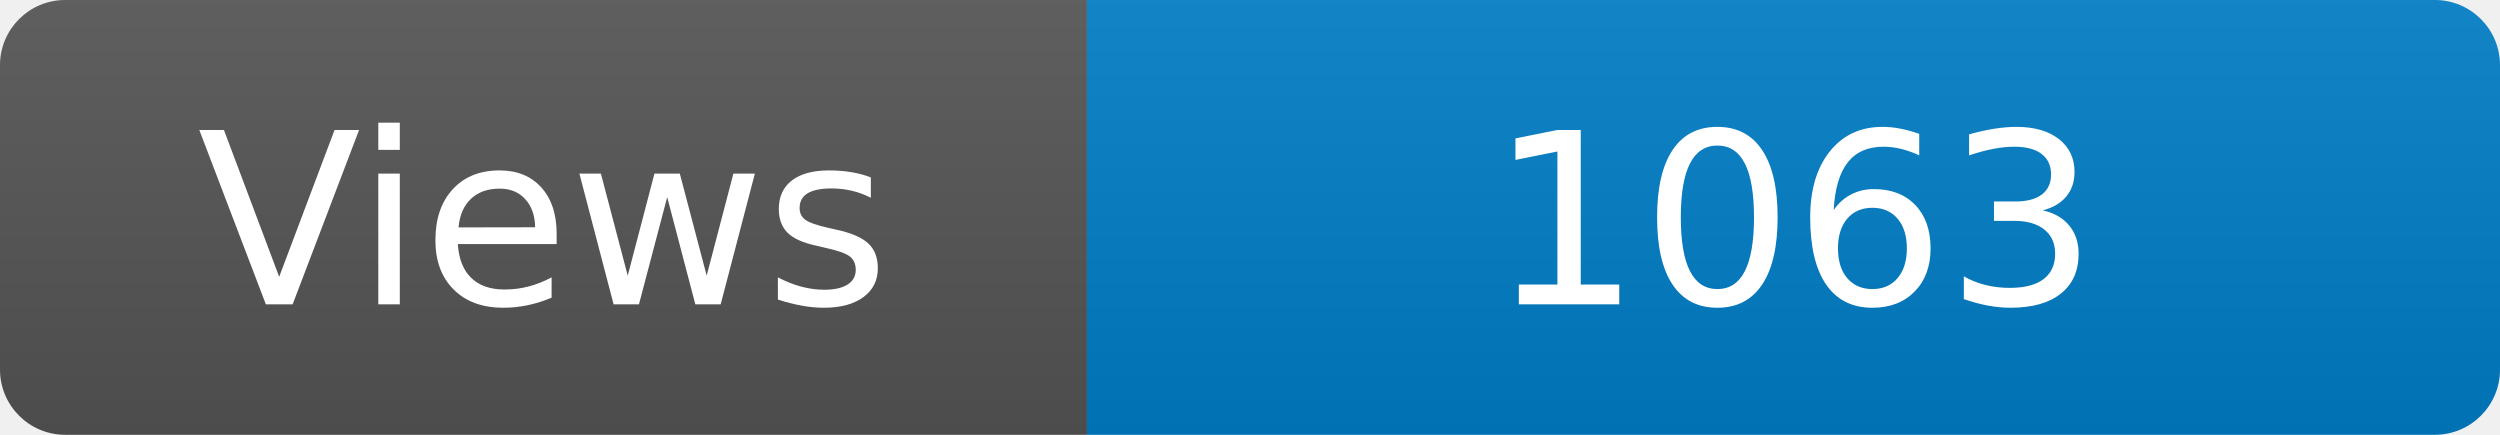
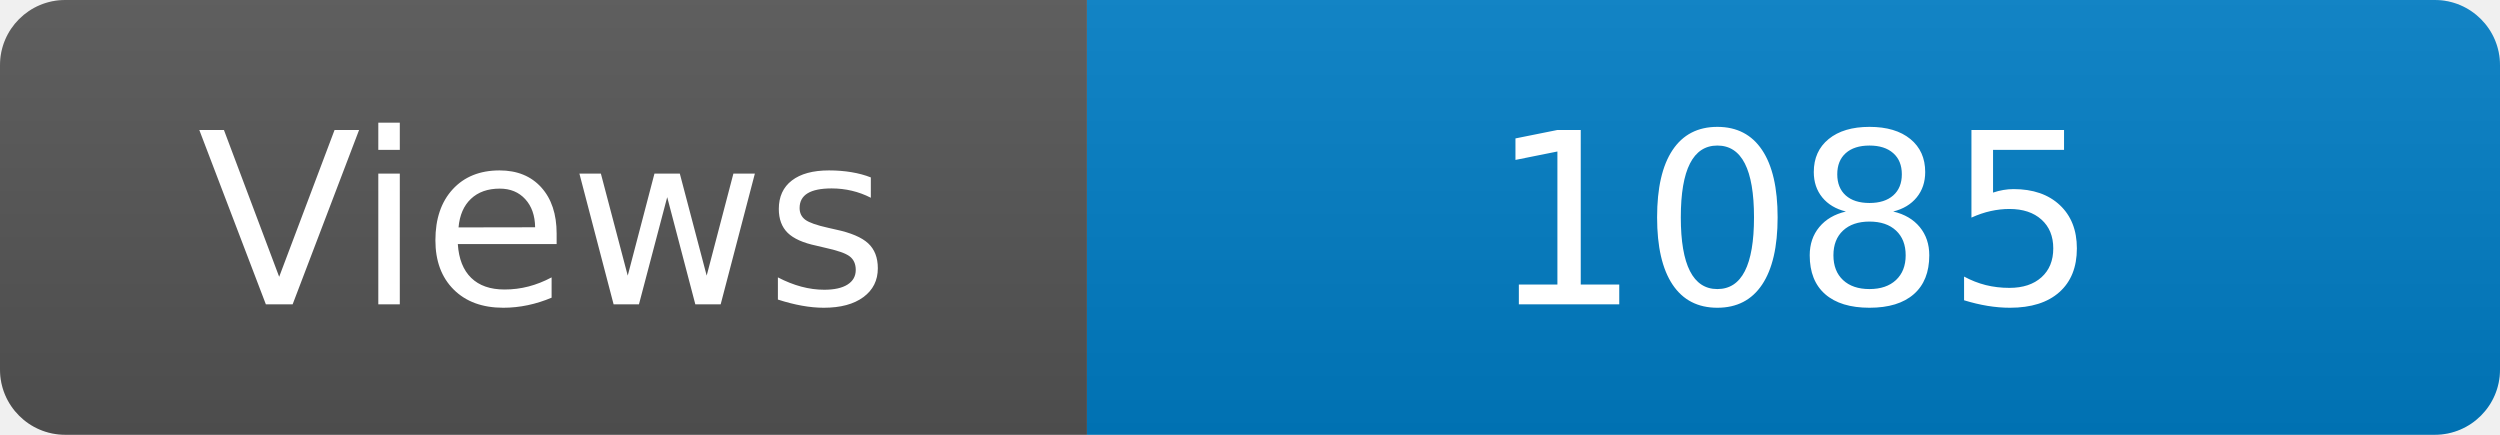
<svg xmlns="http://www.w3.org/2000/svg" width="115" height="20" role="img" aria-label="Maintained?: yes">
  <linearGradient id="s" x2="0" y2="100%">
    <stop offset="0" stop-color="#bbb" stop-opacity=".1" />
    <stop offset="1" stop-opacity=".1" />
  </linearGradient>
  <clipPath id="r">
    <rect width="115" height="20" rx="3" fill="#fff" />
  </clipPath>
  <g clip-path="url(#r)">
    <rect width="50" height="20" fill="#555" />
    <rect x="50" width="160" height="20" fill="#007ec6" />
    <rect width="115" height="20" fill="url(#s)" />
  </g>
  <g fill="#fff" text-anchor="middle" font-family="Verdana,Geneva,DejaVu Sans,sans-serif" font-size="110">
    <text x="250" y="140" transform="scale(.1)" fill="#fff">Views</text>
-     <text x="825" y="140" transform="scale(.1)" fill="#fff">1063</text>
+     <text x="825" y="140" transform="scale(.1)" fill="#fff">1085</text>
  </g>
</svg>
